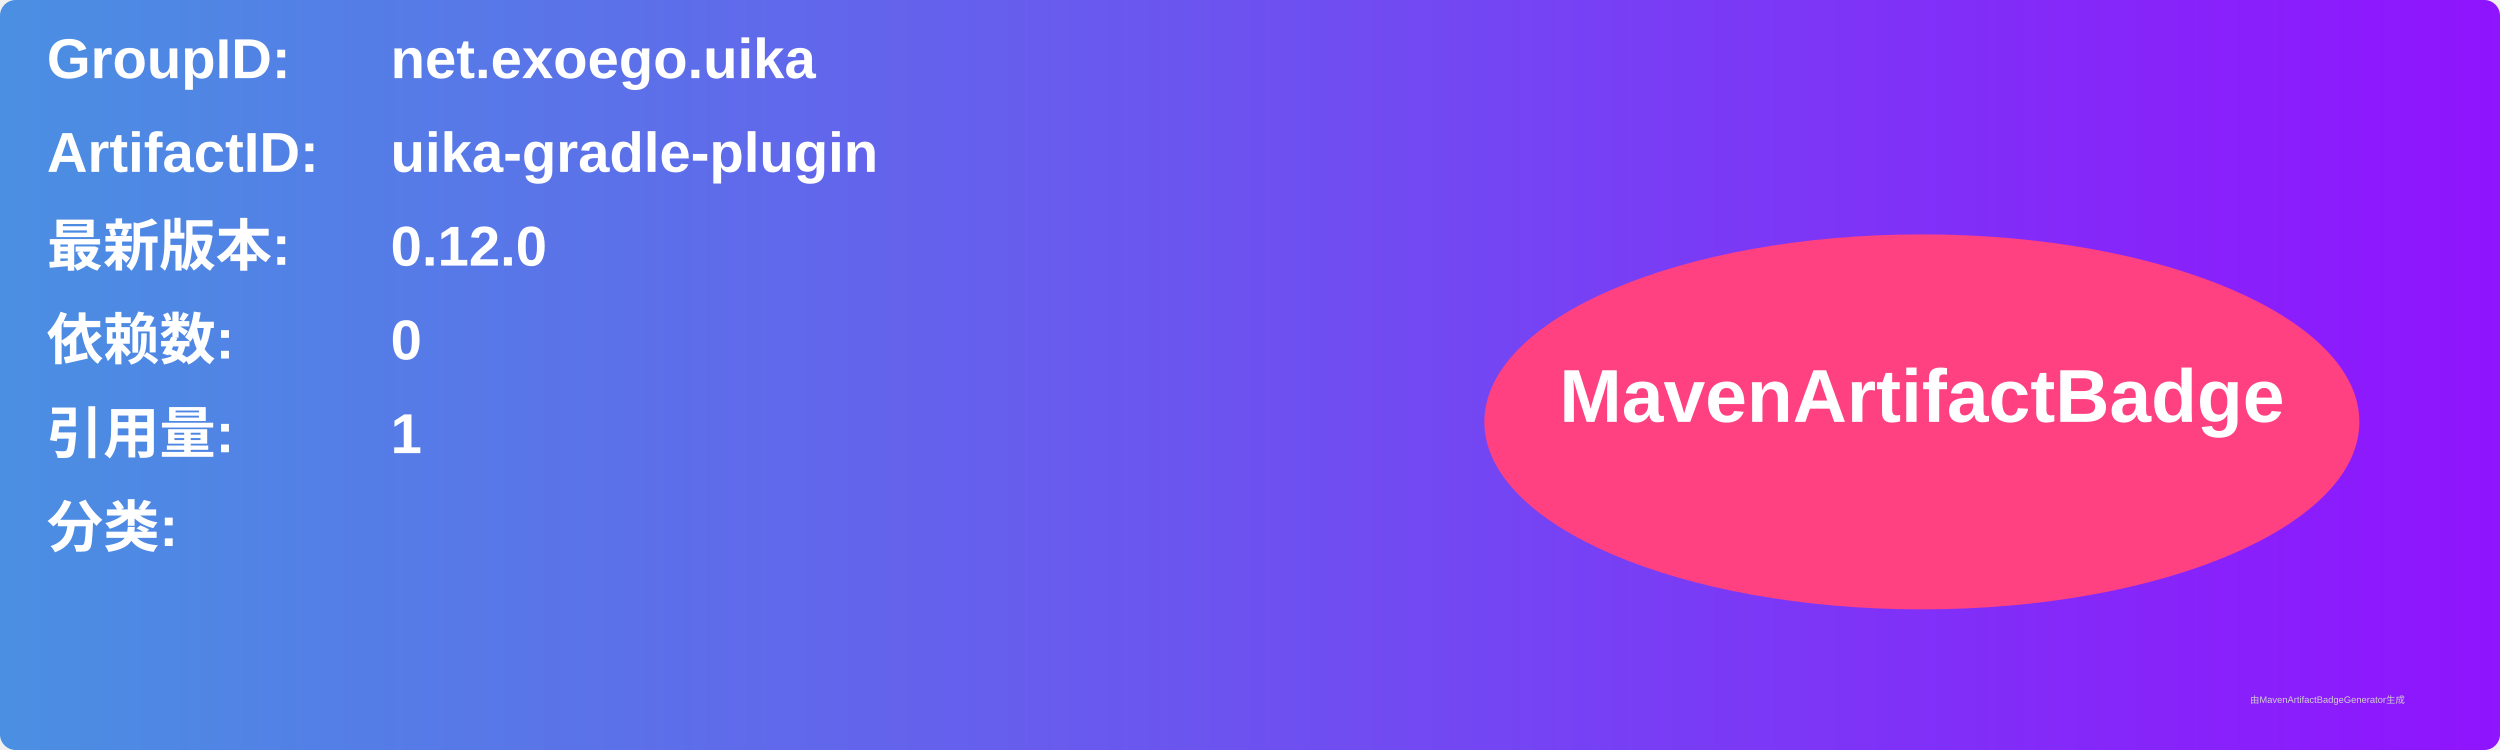
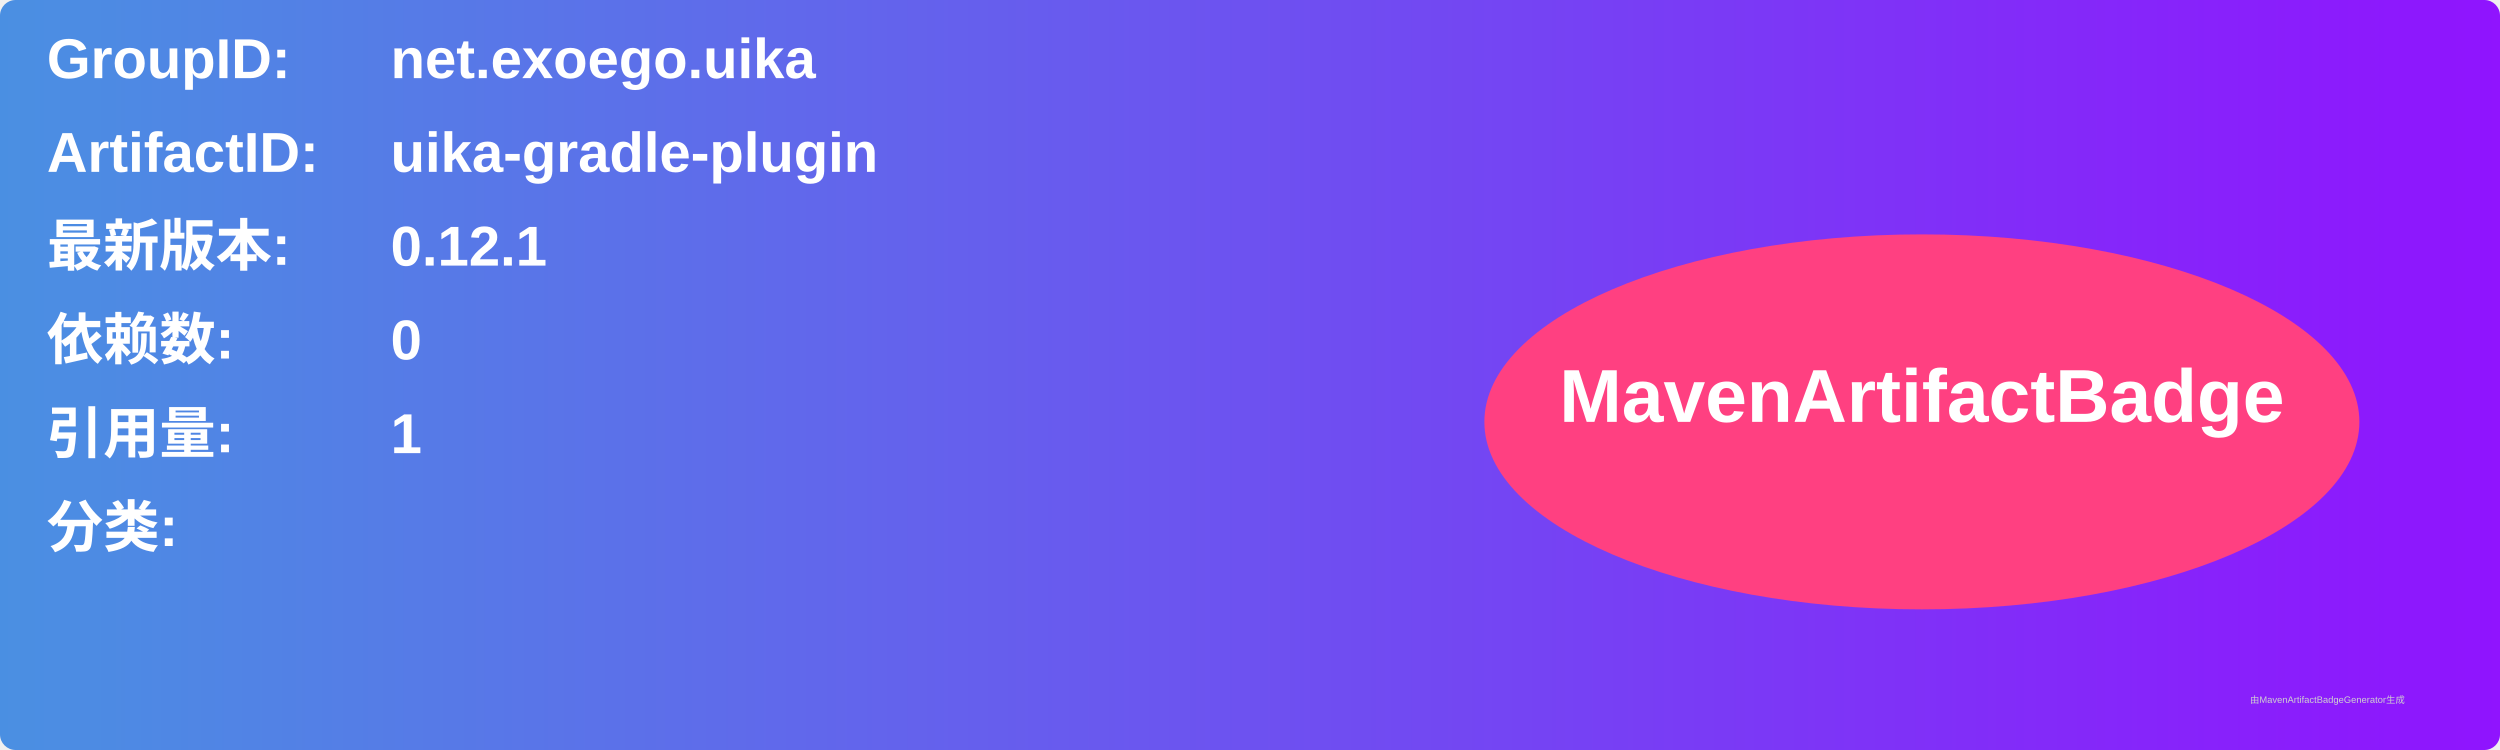
<svg xmlns="http://www.w3.org/2000/svg" width="800" height="240" viewBox="0 0 800 240">
  <linearGradient id="grad" x1="0%" y1="0%" x2="100%" y2="0%">
    <stop offset="0%" stop-color="#4a90e2" />
    <stop offset="100%" stop-color="#9013fe" />
  </linearGradient>
  <rect width="100%" height="100%" rx="5" ry="5" fill="url(#grad)" />
  <g transform="translate(15, 15)">
    <text x="0" y="10" font-family="Arial" font-size="18" fill="white" font-weight="bold" width="260">GroupID:</text>
    <text x="110" y="10" font-family="Arial" font-size="18" fill="white" font-weight="bold" width="460">net.exoego.uika</text>
    <text x="0" y="40" font-family="Arial" font-size="18" fill="white" font-weight="bold" width="260">ArtifactID:</text>
    <text x="110" y="40" font-family="Arial" font-size="18" fill="white" font-weight="bold" width="460">uika-gradle-plugin</text>
    <text x="0" y="70" font-family="Arial" font-size="18" fill="white" font-weight="bold">最新版本:</text>
    <text x="110" y="70" font-family="Arial" font-size="18" fill="white" font-weight="bold">
-       <tspan font-weight="bold">0.12.0</tspan>
+       <tspan font-weight="bold">0.12.1</tspan>
    </text>
    <text x="0" y="100" font-family="Arial" font-size="18" fill="white" font-weight="bold">依赖数: </text>
    <text x="110" y="100" font-family="Arial" font-size="18" fill="white">
      <tspan font-weight="bold">0</tspan>
    </text>
    <text x="0" y="130" font-family="Arial" font-size="18" fill="white" font-weight="bold">引用量: </text>
    <text x="110" y="130" font-family="Arial" font-size="18" fill="white">
      <tspan font-weight="bold">1</tspan>
    </text>
    <text x="0" y="160" font-family="Arial" font-size="18" fill="white" font-weight="bold">分类:</text>
    <text x="10" y="190" font-family="Arial" font-size="10" fill="white">
      <tspan font-weight="bold" />
    </text>
    <ellipse cx="600" cy="120" rx="140" ry="60" fill="#ff4081" />
    <text x="600" y="120" text-anchor="middle" font-family="Arial" font-size="24" fill="white" font-weight="bold">MavenArtifactBadge</text>
  </g>
  <text x="720" y="225" font-family="Arial" font-size="3" fill="#d0d0d0">由MavenArtifactBadgeGenerator生成</text>
</svg>
